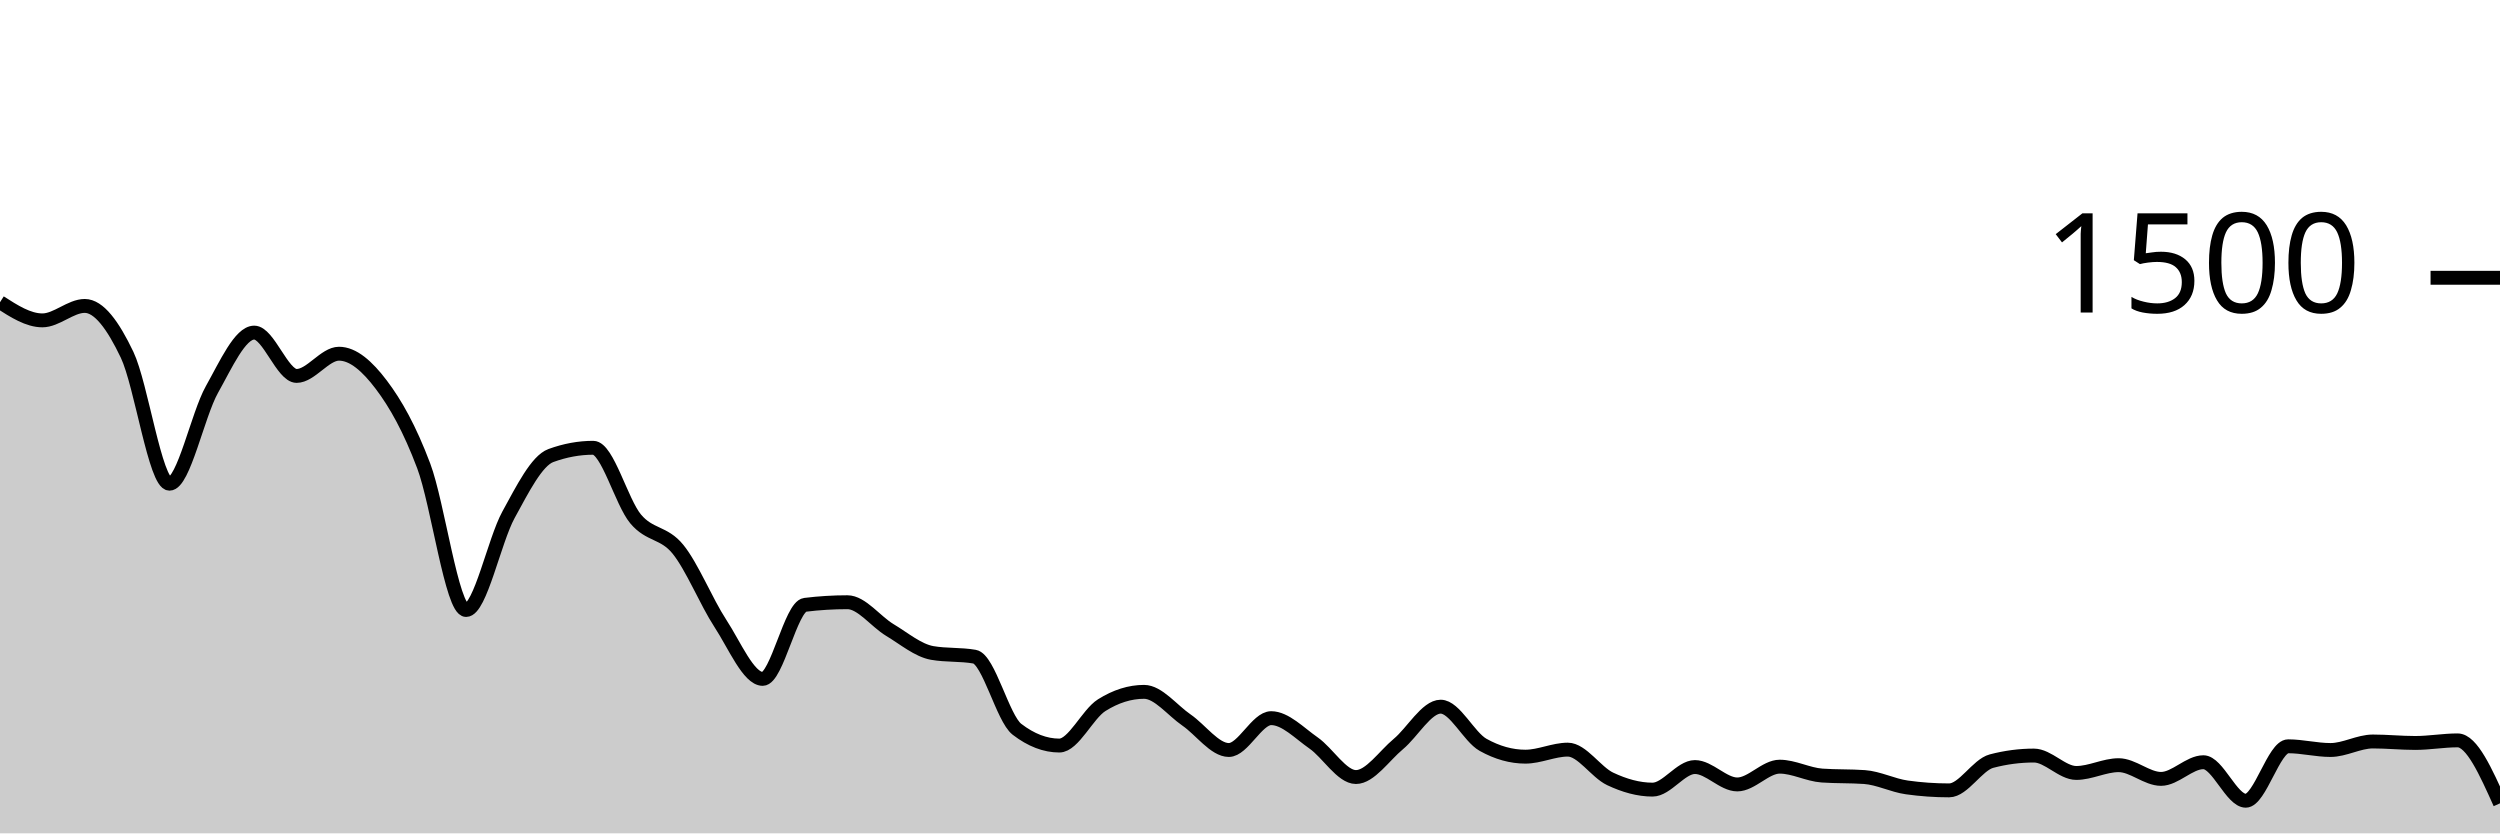
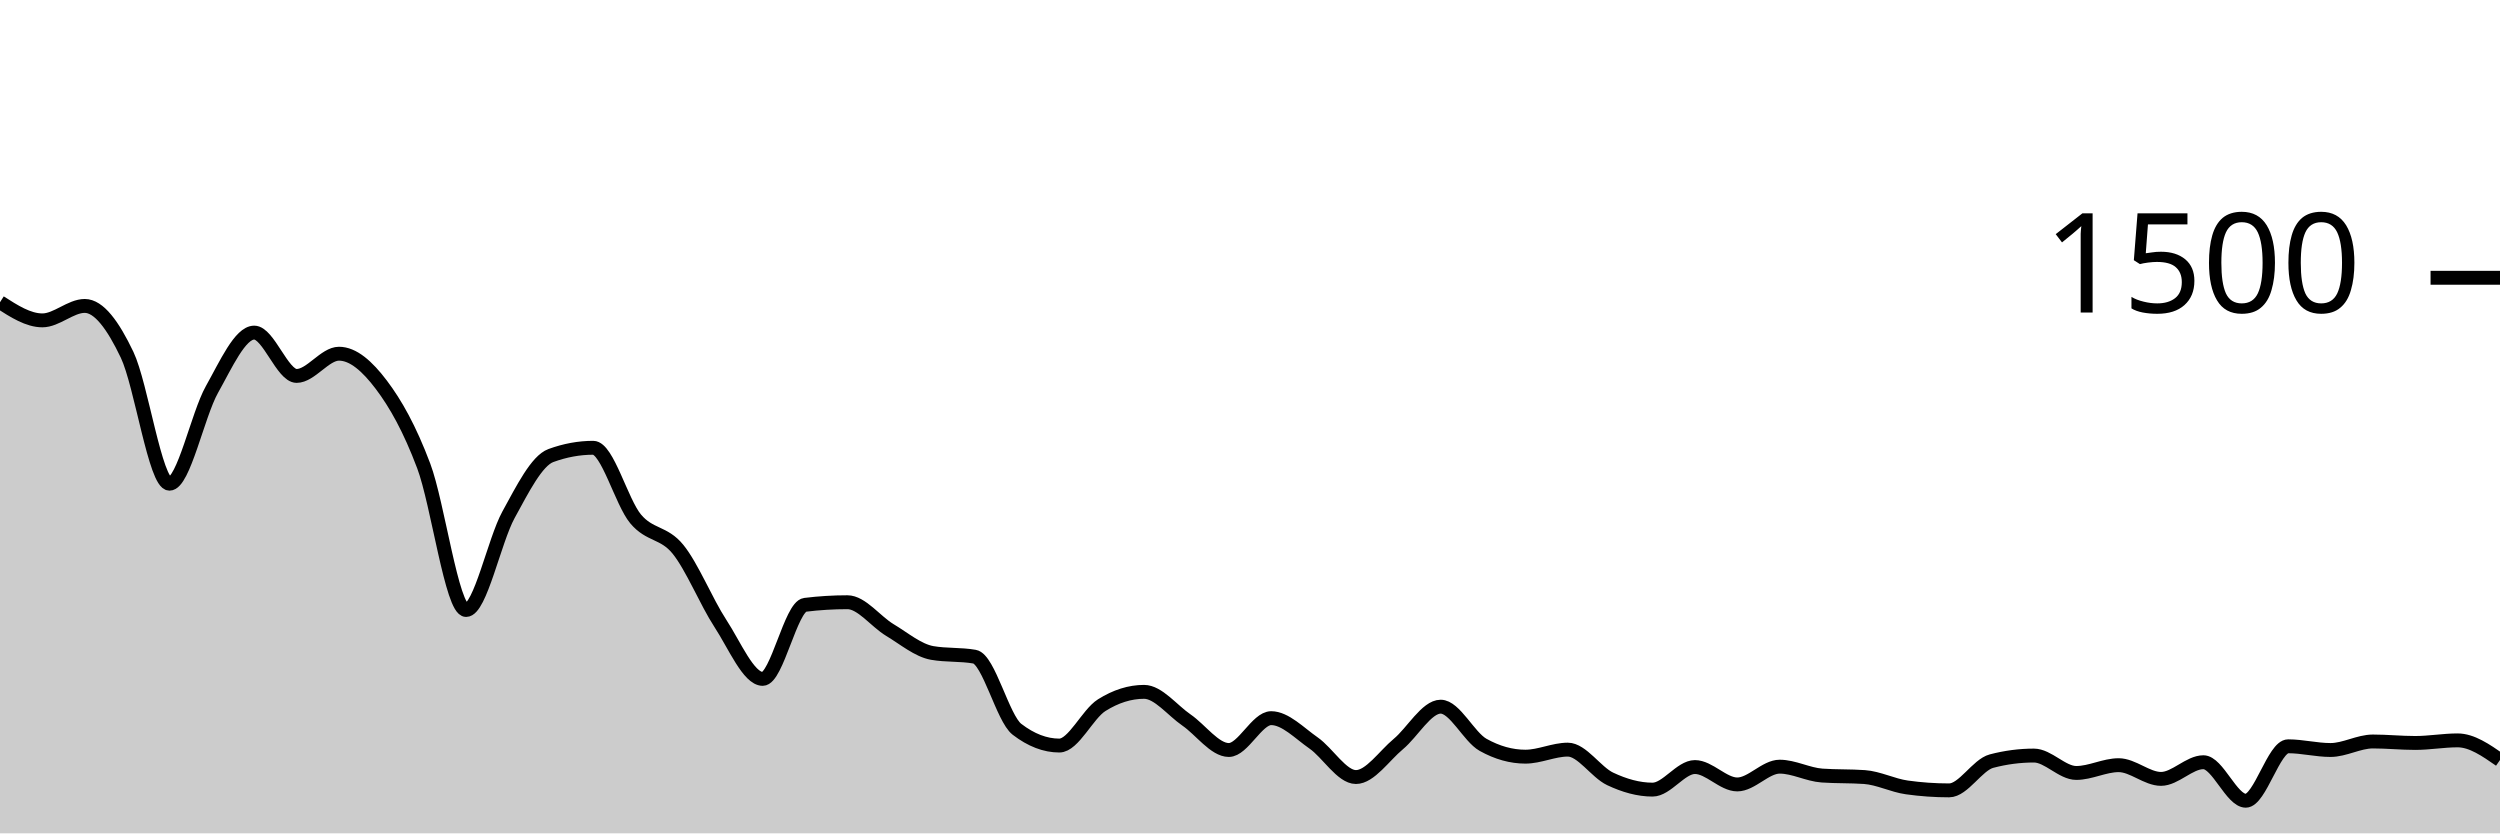
<svg xmlns="http://www.w3.org/2000/svg" viewBox="0 0 180 60">
  <g transform="translate(0,20)">
-     <path class="area" fill="rgba(0, 0, 0, 0.2)" d="M0,1.76C1.017,2.413,2.034,3.067,3.051,3.067C4.068,3.067,5.085,2.027,6.102,2.027C7.119,2.027,8.136,3.413,9.153,5.547C10.169,7.68,11.186,14.827,12.203,14.827C13.22,14.827,14.237,9.867,15.254,8.053C16.271,6.24,17.288,3.947,18.305,3.947C19.322,3.947,20.339,7.067,21.356,7.067C22.373,7.067,23.39,5.467,24.407,5.467C25.424,5.467,26.441,6.36,27.458,7.707C28.475,9.053,29.492,10.844,30.508,13.547C31.525,16.249,32.542,23.92,33.559,23.92C34.576,23.92,35.593,18.92,36.61,17.067C37.627,15.213,38.644,13.173,39.661,12.8C40.678,12.427,41.695,12.24,42.712,12.24C43.729,12.24,44.746,16.142,45.763,17.36C46.78,18.578,47.797,18.293,48.814,19.547C49.831,20.8,50.847,23.324,51.864,24.88C52.881,26.436,53.898,28.88,54.915,28.88C55.932,28.88,56.949,23.671,57.966,23.547C58.983,23.422,60,23.36,61.017,23.36C62.034,23.36,63.051,24.751,64.068,25.36C65.085,25.969,66.102,26.836,67.119,27.013C68.136,27.191,69.153,27.102,70.169,27.28C71.186,27.458,72.203,31.724,73.22,32.507C74.237,33.289,75.254,33.68,76.271,33.68C77.288,33.68,78.305,31.413,79.322,30.773C80.339,30.133,81.356,29.813,82.373,29.813C83.39,29.813,84.407,31.142,85.424,31.84C86.441,32.538,87.458,34,88.475,34C89.492,34,90.508,31.707,91.525,31.707C92.542,31.707,93.559,32.787,94.576,33.493C95.593,34.2,96.61,35.947,97.627,35.947C98.644,35.947,99.661,34.418,100.678,33.573C101.695,32.729,102.712,30.88,103.729,30.88C104.746,30.88,105.763,33.058,106.78,33.627C107.797,34.196,108.814,34.48,109.831,34.48C110.847,34.48,111.864,33.973,112.881,33.973C113.898,33.973,114.915,35.6,115.932,36.08C116.949,36.56,117.966,36.853,118.983,36.853C120,36.853,121.017,35.227,122.034,35.227C123.051,35.227,124.068,36.48,125.085,36.48C126.102,36.48,127.119,35.2,128.136,35.2C129.153,35.2,130.169,35.769,131.186,35.84C132.203,35.911,133.22,35.876,134.237,35.947C135.254,36.018,136.271,36.551,137.288,36.693C138.305,36.836,139.322,36.907,140.339,36.907C141.356,36.907,142.373,35.067,143.39,34.8C144.407,34.533,145.424,34.4,146.441,34.4C147.458,34.4,148.475,35.653,149.492,35.653C150.508,35.653,151.525,35.093,152.542,35.093C153.559,35.093,154.576,36.08,155.593,36.08C156.61,36.08,157.627,34.88,158.644,34.88C159.661,34.88,160.678,37.653,161.695,37.653C162.712,37.653,163.729,33.733,164.746,33.733C165.763,33.733,166.78,34,167.797,34C168.814,34,169.831,33.387,170.847,33.387C171.864,33.387,172.881,33.493,173.898,33.493C174.915,33.493,175.932,33.307,176.949,33.307C177.966,33.307,178.983,35.573,180,37.84L180,40C178.983,40,177.966,40,176.949,40C175.932,40,174.915,40,173.898,40C172.881,40,171.864,40,170.847,40C169.831,40,168.814,40,167.797,40C166.78,40,165.763,40,164.746,40C163.729,40,162.712,40,161.695,40C160.678,40,159.661,40,158.644,40C157.627,40,156.61,40,155.593,40C154.576,40,153.559,40,152.542,40C151.525,40,150.508,40,149.492,40C148.475,40,147.458,40,146.441,40C145.424,40,144.407,40,143.39,40C142.373,40,141.356,40,140.339,40C139.322,40,138.305,40,137.288,40C136.271,40,135.254,40,134.237,40C133.22,40,132.203,40,131.186,40C130.169,40,129.153,40,128.136,40C127.119,40,126.102,40,125.085,40C124.068,40,123.051,40,122.034,40C121.017,40,120,40,118.983,40C117.966,40,116.949,40,115.932,40C114.915,40,113.898,40,112.881,40C111.864,40,110.847,40,109.831,40C108.814,40,107.797,40,106.78,40C105.763,40,104.746,40,103.729,40C102.712,40,101.695,40,100.678,40C99.661,40,98.644,40,97.627,40C96.61,40,95.593,40,94.576,40C93.559,40,92.542,40,91.525,40C90.508,40,89.492,40,88.475,40C87.458,40,86.441,40,85.424,40C84.407,40,83.39,40,82.373,40C81.356,40,80.339,40,79.322,40C78.305,40,77.288,40,76.271,40C75.254,40,74.237,40,73.22,40C72.203,40,71.186,40,70.169,40C69.153,40,68.136,40,67.119,40C66.102,40,65.085,40,64.068,40C63.051,40,62.034,40,61.017,40C60,40,58.983,40,57.966,40C56.949,40,55.932,40,54.915,40C53.898,40,52.881,40,51.864,40C50.847,40,49.831,40,48.814,40C47.797,40,46.78,40,45.763,40C44.746,40,43.729,40,42.712,40C41.695,40,40.678,40,39.661,40C38.644,40,37.627,40,36.61,40C35.593,40,34.576,40,33.559,40C32.542,40,31.525,40,30.508,40C29.492,40,28.475,40,27.458,40C26.441,40,25.424,40,24.407,40C23.39,40,22.373,40,21.356,40C20.339,40,19.322,40,18.305,40C17.288,40,16.271,40,15.254,40C14.237,40,13.22,40,12.203,40C11.186,40,10.169,40,9.153,40C8.136,40,7.119,40,6.102,40C5.085,40,4.068,40,3.051,40C2.034,40,1.017,40,0,40Z" />
-     <path class="line" stroke="black" fill="none" d="M0,1.76C1.017,2.413,2.034,3.067,3.051,3.067C4.068,3.067,5.085,2.027,6.102,2.027C7.119,2.027,8.136,3.413,9.153,5.547C10.169,7.68,11.186,14.827,12.203,14.827C13.22,14.827,14.237,9.867,15.254,8.053C16.271,6.24,17.288,3.947,18.305,3.947C19.322,3.947,20.339,7.067,21.356,7.067C22.373,7.067,23.39,5.467,24.407,5.467C25.424,5.467,26.441,6.36,27.458,7.707C28.475,9.053,29.492,10.844,30.508,13.547C31.525,16.249,32.542,23.92,33.559,23.92C34.576,23.92,35.593,18.92,36.61,17.067C37.627,15.213,38.644,13.173,39.661,12.8C40.678,12.427,41.695,12.24,42.712,12.24C43.729,12.24,44.746,16.142,45.763,17.36C46.78,18.578,47.797,18.293,48.814,19.547C49.831,20.8,50.847,23.324,51.864,24.88C52.881,26.436,53.898,28.88,54.915,28.88C55.932,28.88,56.949,23.671,57.966,23.547C58.983,23.422,60,23.36,61.017,23.36C62.034,23.36,63.051,24.751,64.068,25.36C65.085,25.969,66.102,26.836,67.119,27.013C68.136,27.191,69.153,27.102,70.169,27.28C71.186,27.458,72.203,31.724,73.22,32.507C74.237,33.289,75.254,33.68,76.271,33.68C77.288,33.68,78.305,31.413,79.322,30.773C80.339,30.133,81.356,29.813,82.373,29.813C83.39,29.813,84.407,31.142,85.424,31.84C86.441,32.538,87.458,34,88.475,34C89.492,34,90.508,31.707,91.525,31.707C92.542,31.707,93.559,32.787,94.576,33.493C95.593,34.2,96.61,35.947,97.627,35.947C98.644,35.947,99.661,34.418,100.678,33.573C101.695,32.729,102.712,30.88,103.729,30.88C104.746,30.88,105.763,33.058,106.78,33.627C107.797,34.196,108.814,34.48,109.831,34.48C110.847,34.48,111.864,33.973,112.881,33.973C113.898,33.973,114.915,35.6,115.932,36.08C116.949,36.56,117.966,36.853,118.983,36.853C120,36.853,121.017,35.227,122.034,35.227C123.051,35.227,124.068,36.48,125.085,36.48C126.102,36.48,127.119,35.2,128.136,35.2C129.153,35.2,130.169,35.769,131.186,35.84C132.203,35.911,133.22,35.876,134.237,35.947C135.254,36.018,136.271,36.551,137.288,36.693C138.305,36.836,139.322,36.907,140.339,36.907C141.356,36.907,142.373,35.067,143.39,34.8C144.407,34.533,145.424,34.4,146.441,34.4C147.458,34.4,148.475,35.653,149.492,35.653C150.508,35.653,151.525,35.093,152.542,35.093C153.559,35.093,154.576,36.08,155.593,36.08C156.61,36.08,157.627,34.88,158.644,34.88C159.661,34.88,160.678,37.653,161.695,37.653C162.712,37.653,163.729,33.733,164.746,33.733C165.763,33.733,166.78,34,167.797,34C168.814,34,169.831,33.387,170.847,33.387C171.864,33.387,172.881,33.493,173.898,33.493C174.915,33.493,175.932,33.307,176.949,33.307C177.966,33.307,178.983,35.573,180,37.84" />
+     <path class="area" fill="rgba(0, 0, 0, 0.2)" d="M0,1.76C1.017,2.413,2.034,3.067,3.051,3.067C4.068,3.067,5.085,2.027,6.102,2.027C7.119,2.027,8.136,3.413,9.153,5.547C10.169,7.68,11.186,14.827,12.203,14.827C13.22,14.827,14.237,9.867,15.254,8.053C16.271,6.24,17.288,3.947,18.305,3.947C19.322,3.947,20.339,7.067,21.356,7.067C22.373,7.067,23.39,5.467,24.407,5.467C25.424,5.467,26.441,6.36,27.458,7.707C28.475,9.053,29.492,10.844,30.508,13.547C31.525,16.249,32.542,23.92,33.559,23.92C34.576,23.92,35.593,18.92,36.61,17.067C37.627,15.213,38.644,13.173,39.661,12.8C40.678,12.427,41.695,12.24,42.712,12.24C43.729,12.24,44.746,16.142,45.763,17.36C46.78,18.578,47.797,18.293,48.814,19.547C49.831,20.8,50.847,23.324,51.864,24.88C52.881,26.436,53.898,28.88,54.915,28.88C55.932,28.88,56.949,23.671,57.966,23.547C58.983,23.422,60,23.36,61.017,23.36C62.034,23.36,63.051,24.751,64.068,25.36C65.085,25.969,66.102,26.836,67.119,27.013C68.136,27.191,69.153,27.102,70.169,27.28C71.186,27.458,72.203,31.724,73.22,32.507C74.237,33.289,75.254,33.68,76.271,33.68C77.288,33.68,78.305,31.413,79.322,30.773C80.339,30.133,81.356,29.813,82.373,29.813C83.39,29.813,84.407,31.142,85.424,31.84C86.441,32.538,87.458,34,88.475,34C89.492,34,90.508,31.707,91.525,31.707C92.542,31.707,93.559,32.787,94.576,33.493C95.593,34.2,96.61,35.947,97.627,35.947C98.644,35.947,99.661,34.418,100.678,33.573C101.695,32.729,102.712,30.88,103.729,30.88C104.746,30.88,105.763,33.058,106.78,33.627C107.797,34.196,108.814,34.48,109.831,34.48C110.847,34.48,111.864,33.973,112.881,33.973C113.898,33.973,114.915,35.6,115.932,36.08C116.949,36.56,117.966,36.853,118.983,36.853C120,36.853,121.017,35.227,122.034,35.227C123.051,35.227,124.068,36.48,125.085,36.48C126.102,36.48,127.119,35.2,128.136,35.2C129.153,35.2,130.169,35.769,131.186,35.84C132.203,35.911,133.22,35.876,134.237,35.947C135.254,36.018,136.271,36.551,137.288,36.693C138.305,36.836,139.322,36.907,140.339,36.907C141.356,36.907,142.373,35.067,143.39,34.8C144.407,34.533,145.424,34.4,146.441,34.4C147.458,34.4,148.475,35.653,149.492,35.653C150.508,35.653,151.525,35.093,152.542,35.093C153.559,35.093,154.576,36.08,155.593,36.08C156.61,36.08,157.627,34.88,158.644,34.88C159.661,34.88,160.678,37.653,161.695,37.653C162.712,37.653,163.729,33.733,164.746,33.733C165.763,33.733,166.78,34,167.797,34C168.814,34,169.831,33.387,170.847,33.387C171.864,33.387,172.881,33.493,173.898,33.493C174.915,33.493,175.932,33.307,176.949,33.307C177.966,33.307,178.983,34.013,180,34.72L180,40C178.983,40,177.966,40,176.949,40C175.932,40,174.915,40,173.898,40C172.881,40,171.864,40,170.847,40C169.831,40,168.814,40,167.797,40C166.78,40,165.763,40,164.746,40C163.729,40,162.712,40,161.695,40C160.678,40,159.661,40,158.644,40C157.627,40,156.61,40,155.593,40C154.576,40,153.559,40,152.542,40C151.525,40,150.508,40,149.492,40C148.475,40,147.458,40,146.441,40C145.424,40,144.407,40,143.39,40C142.373,40,141.356,40,140.339,40C139.322,40,138.305,40,137.288,40C136.271,40,135.254,40,134.237,40C133.22,40,132.203,40,131.186,40C130.169,40,129.153,40,128.136,40C127.119,40,126.102,40,125.085,40C124.068,40,123.051,40,122.034,40C121.017,40,120,40,118.983,40C117.966,40,116.949,40,115.932,40C114.915,40,113.898,40,112.881,40C111.864,40,110.847,40,109.831,40C108.814,40,107.797,40,106.78,40C105.763,40,104.746,40,103.729,40C102.712,40,101.695,40,100.678,40C99.661,40,98.644,40,97.627,40C96.61,40,95.593,40,94.576,40C93.559,40,92.542,40,91.525,40C90.508,40,89.492,40,88.475,40C87.458,40,86.441,40,85.424,40C84.407,40,83.39,40,82.373,40C81.356,40,80.339,40,79.322,40C78.305,40,77.288,40,76.271,40C75.254,40,74.237,40,73.22,40C72.203,40,71.186,40,70.169,40C69.153,40,68.136,40,67.119,40C66.102,40,65.085,40,64.068,40C63.051,40,62.034,40,61.017,40C60,40,58.983,40,57.966,40C56.949,40,55.932,40,54.915,40C53.898,40,52.881,40,51.864,40C50.847,40,49.831,40,48.814,40C47.797,40,46.78,40,45.763,40C44.746,40,43.729,40,42.712,40C41.695,40,40.678,40,39.661,40C38.644,40,37.627,40,36.61,40C35.593,40,34.576,40,33.559,40C32.542,40,31.525,40,30.508,40C29.492,40,28.475,40,27.458,40C26.441,40,25.424,40,24.407,40C23.39,40,22.373,40,21.356,40C20.339,40,19.322,40,18.305,40C17.288,40,16.271,40,15.254,40C14.237,40,13.22,40,12.203,40C11.186,40,10.169,40,9.153,40C8.136,40,7.119,40,6.102,40C5.085,40,4.068,40,3.051,40C2.034,40,1.017,40,0,40Z" />
+     <path class="line" stroke="black" fill="none" d="M0,1.76C1.017,2.413,2.034,3.067,3.051,3.067C4.068,3.067,5.085,2.027,6.102,2.027C7.119,2.027,8.136,3.413,9.153,5.547C10.169,7.68,11.186,14.827,12.203,14.827C13.22,14.827,14.237,9.867,15.254,8.053C16.271,6.24,17.288,3.947,18.305,3.947C19.322,3.947,20.339,7.067,21.356,7.067C22.373,7.067,23.39,5.467,24.407,5.467C25.424,5.467,26.441,6.36,27.458,7.707C28.475,9.053,29.492,10.844,30.508,13.547C31.525,16.249,32.542,23.92,33.559,23.92C34.576,23.92,35.593,18.92,36.61,17.067C37.627,15.213,38.644,13.173,39.661,12.8C40.678,12.427,41.695,12.24,42.712,12.24C43.729,12.24,44.746,16.142,45.763,17.36C46.78,18.578,47.797,18.293,48.814,19.547C49.831,20.8,50.847,23.324,51.864,24.88C52.881,26.436,53.898,28.88,54.915,28.88C55.932,28.88,56.949,23.671,57.966,23.547C58.983,23.422,60,23.36,61.017,23.36C62.034,23.36,63.051,24.751,64.068,25.36C65.085,25.969,66.102,26.836,67.119,27.013C68.136,27.191,69.153,27.102,70.169,27.28C71.186,27.458,72.203,31.724,73.22,32.507C74.237,33.289,75.254,33.68,76.271,33.68C77.288,33.68,78.305,31.413,79.322,30.773C80.339,30.133,81.356,29.813,82.373,29.813C83.39,29.813,84.407,31.142,85.424,31.84C86.441,32.538,87.458,34,88.475,34C89.492,34,90.508,31.707,91.525,31.707C92.542,31.707,93.559,32.787,94.576,33.493C95.593,34.2,96.61,35.947,97.627,35.947C98.644,35.947,99.661,34.418,100.678,33.573C101.695,32.729,102.712,30.88,103.729,30.88C104.746,30.88,105.763,33.058,106.78,33.627C107.797,34.196,108.814,34.48,109.831,34.48C110.847,34.48,111.864,33.973,112.881,33.973C113.898,33.973,114.915,35.6,115.932,36.08C116.949,36.56,117.966,36.853,118.983,36.853C120,36.853,121.017,35.227,122.034,35.227C123.051,35.227,124.068,36.48,125.085,36.48C126.102,36.48,127.119,35.2,128.136,35.2C129.153,35.2,130.169,35.769,131.186,35.84C132.203,35.911,133.22,35.876,134.237,35.947C135.254,36.018,136.271,36.551,137.288,36.693C138.305,36.836,139.322,36.907,140.339,36.907C141.356,36.907,142.373,35.067,143.39,34.8C144.407,34.533,145.424,34.4,146.441,34.4C147.458,34.4,148.475,35.653,149.492,35.653C150.508,35.653,151.525,35.093,152.542,35.093C153.559,35.093,154.576,36.08,155.593,36.08C156.61,36.08,157.627,34.88,158.644,34.88C159.661,34.88,160.678,37.653,161.695,37.653C162.712,37.653,163.729,33.733,164.746,33.733C165.763,33.733,166.78,34,167.797,34C168.814,34,169.831,33.387,170.847,33.387C171.864,33.387,172.881,33.493,173.898,33.493C174.915,33.493,175.932,33.307,176.949,33.307C177.966,33.307,178.983,34.013,180,34.72" />
    <path class="axis-ceiling" stroke-width="1" stroke="black" fill="none" d="M175,0L180,0" />
    <text class="axis-ceiling-label" font-family="sans-serif" text-anchor="end" font-size="10px" x="170" y="2.5">1500</text>
  </g>
</svg>
